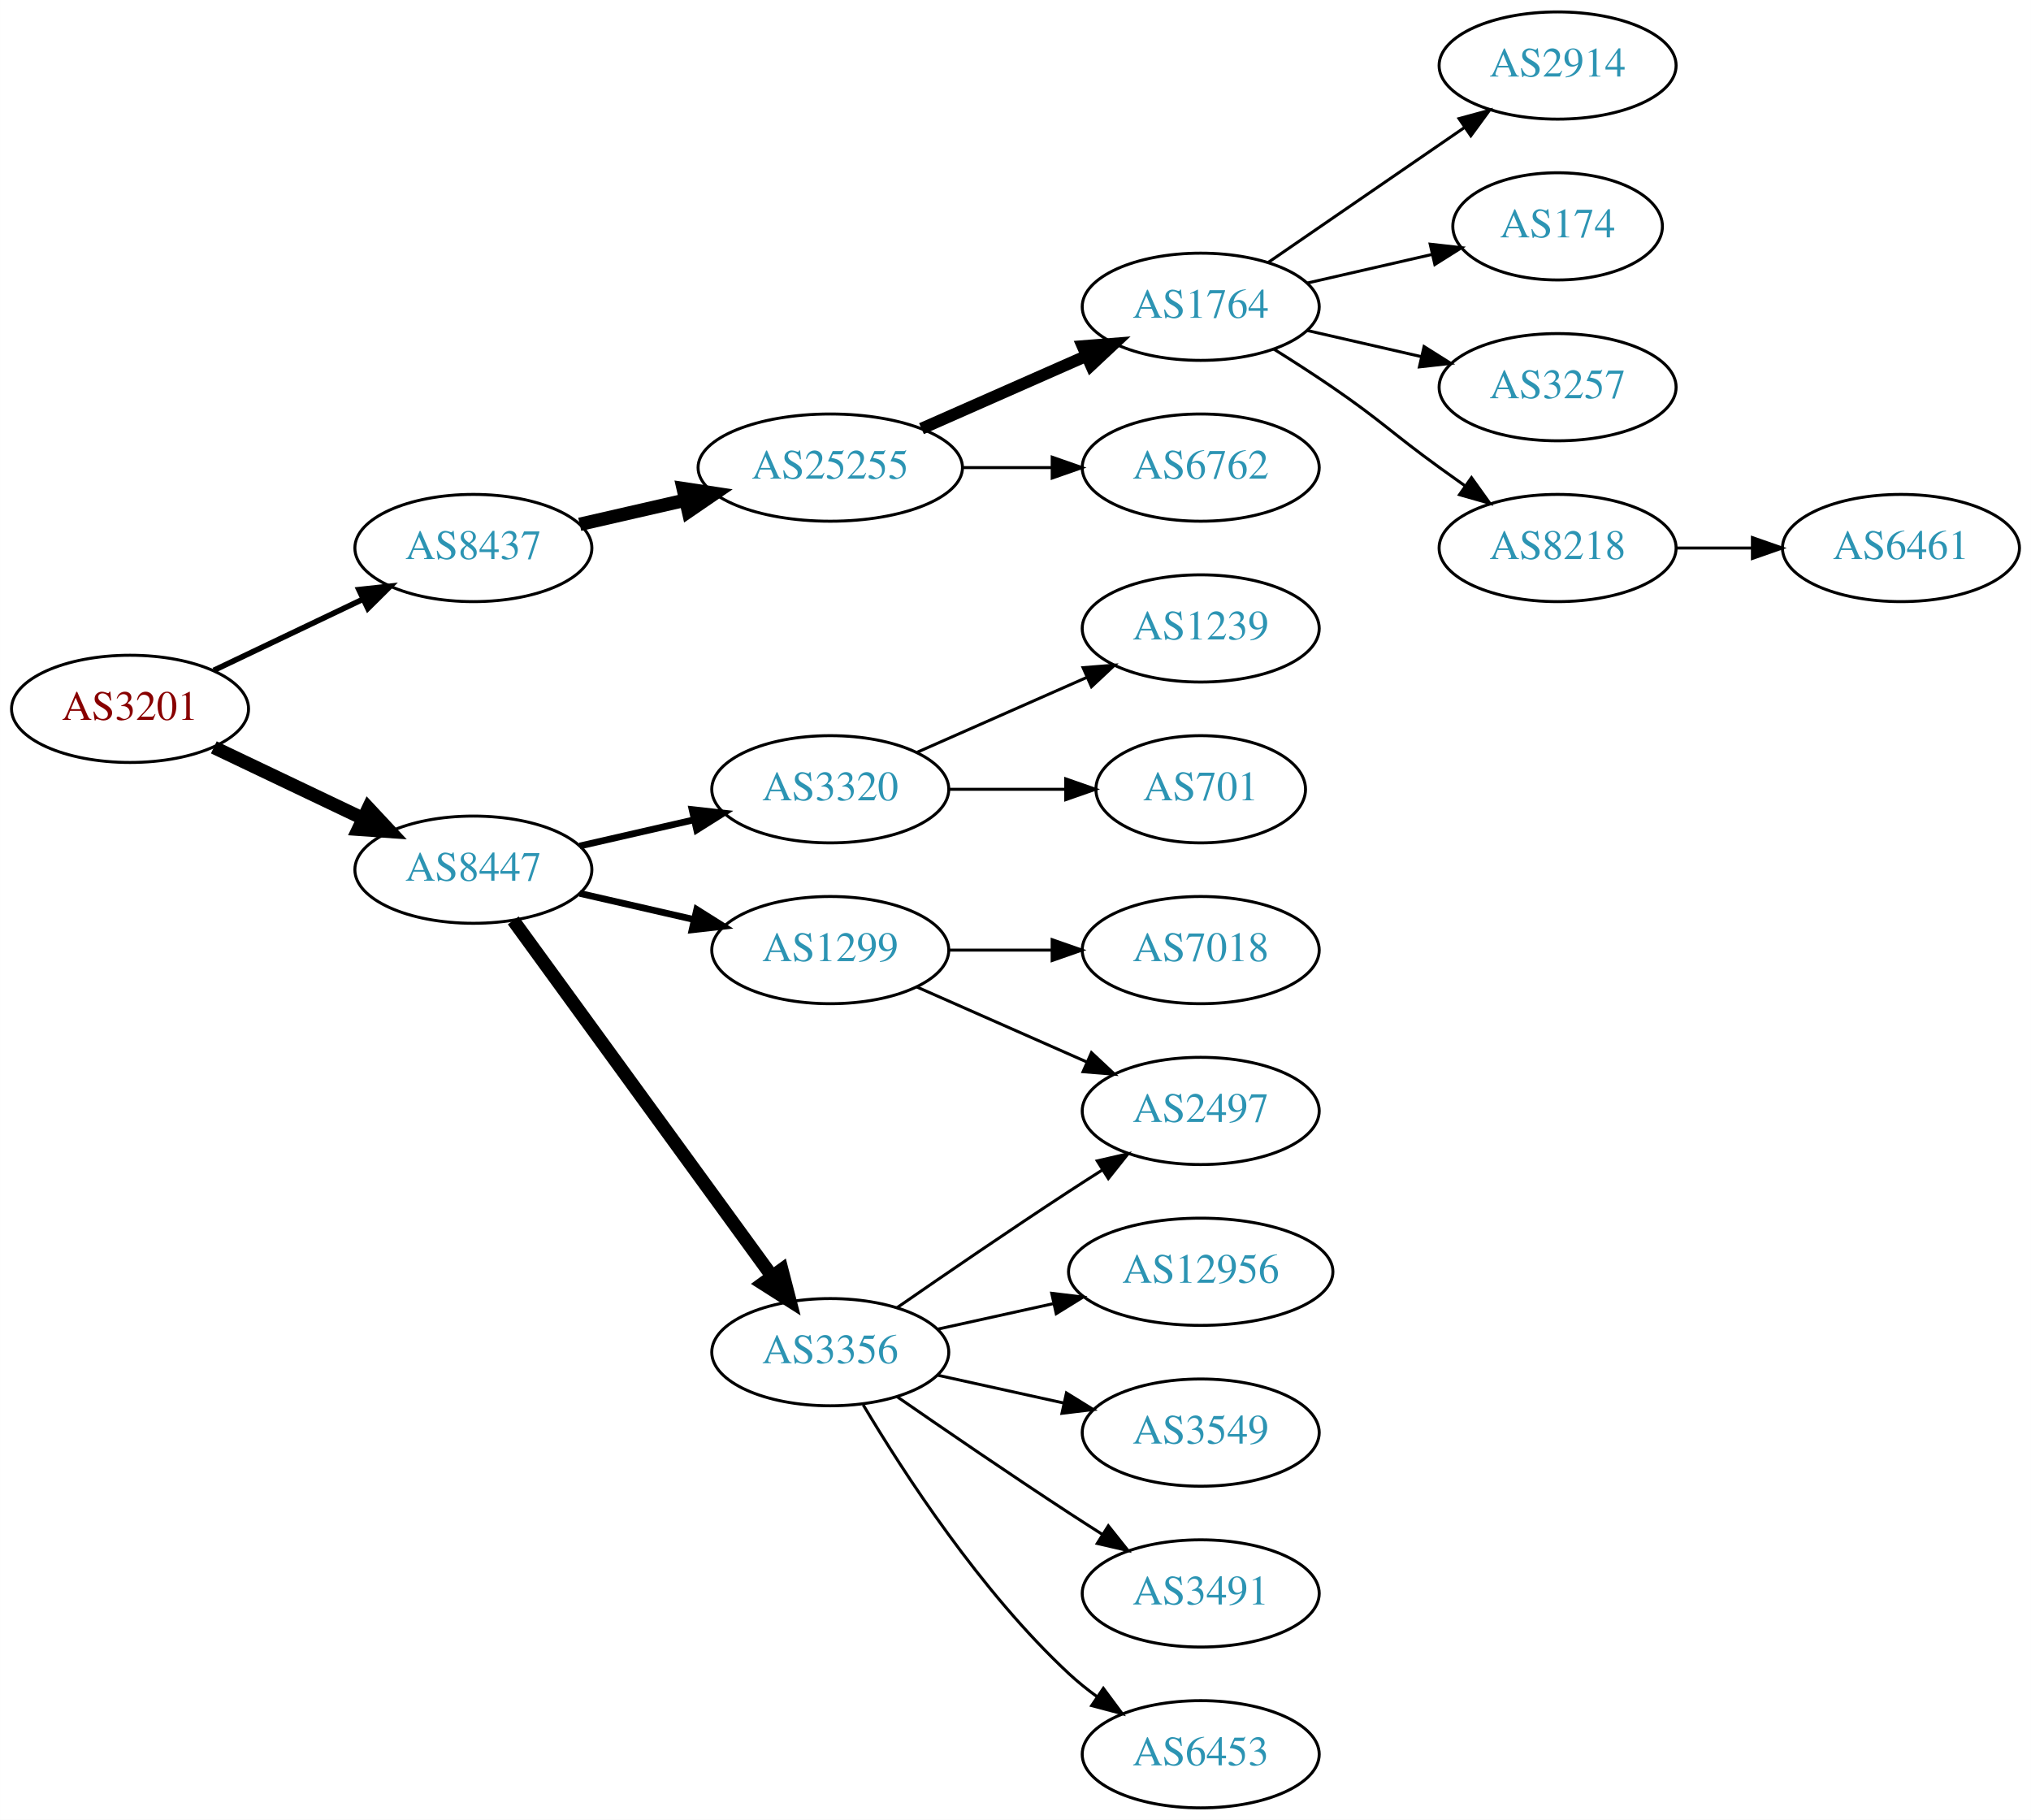
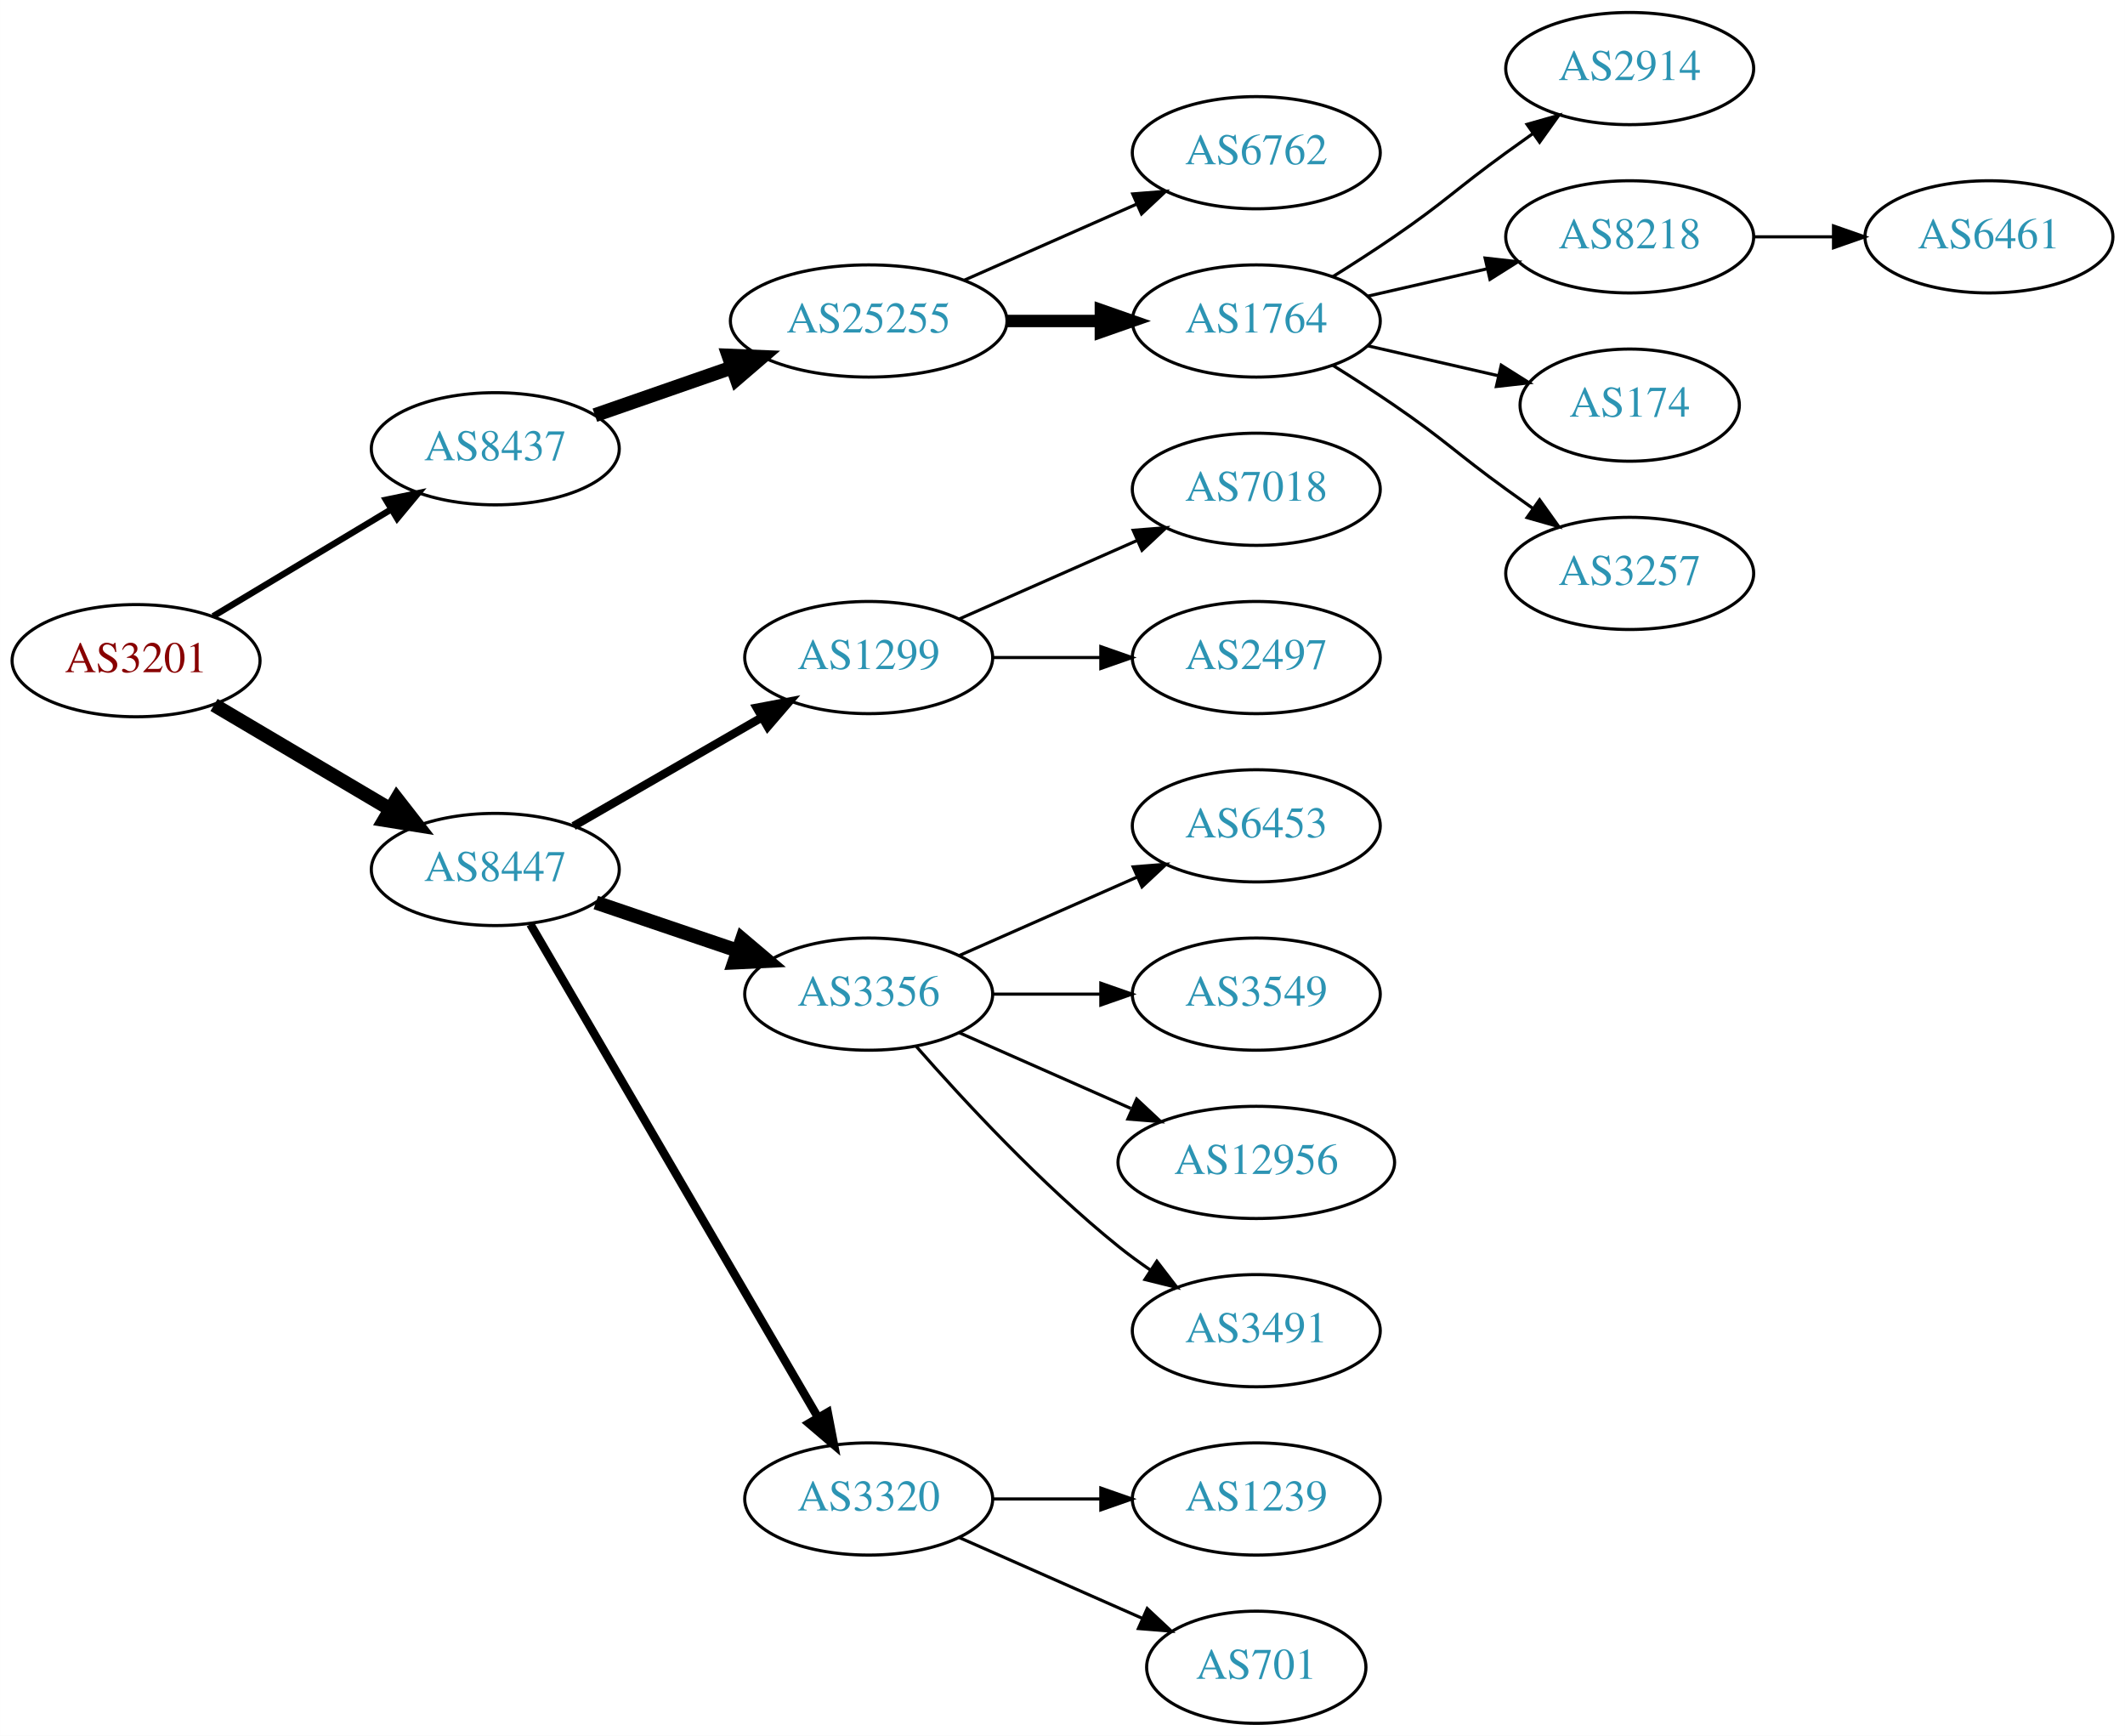
- <svg xmlns="http://www.w3.org/2000/svg" xmlns:xlink="http://www.w3.org/1999/xlink" width="682pt" height="611pt" viewBox="0.00 0.00 681.96 611.00">
-   <g id="graph0" class="graph" transform="scale(1 1) rotate(0) translate(4 607)">
-     <polygon fill="white" stroke="none" points="-4,4 -4,-607 677.956,-607 677.956,4 -4,4" />
+ <svg xmlns="http://www.w3.org/2000/svg" xmlns:xlink="http://www.w3.org/1999/xlink" width="682pt" height="557pt" viewBox="0.00 0.00 681.96 557.00">
+   <g id="graph0" class="graph" transform="scale(1 1) rotate(0) translate(4 553)">
+     <polygon fill="white" stroke="none" points="-4,4 -4,-553 677.956,-553 677.956,4 -4,4" />
    <g id="node1" class="node">
      <g id="a_node1">
        <a xlink:href="/asn/3201" xlink:title="AS3201 ~ Umdasch AG [AT]">
-           <ellipse fill="#ffffff" stroke="black" cx="39.647" cy="-369" rx="39.794" ry="18" />
-           <text text-anchor="middle" x="39.647" y="-365.3" font-family="Times,serif" font-size="14.00" fill="#880000">AS3201</text>
+           <ellipse fill="#ffffff" stroke="black" cx="39.647" cy="-341" rx="39.794" ry="18" />
+           <text text-anchor="middle" x="39.647" y="-337.3" font-family="Times,serif" font-size="14.00" fill="#880000">AS3201</text>
        </a>
      </g>
    </g>
    <g id="node2" class="node">
      <g id="a_node2">
        <a xlink:href="/asn/8437" xlink:title="AS8437 ~ Hutchison Drei Austria GmbH [AT]">
-           <ellipse fill="#ffffff" stroke="black" cx="154.939" cy="-423" rx="39.794" ry="18" />
-           <text text-anchor="middle" x="154.939" y="-419.3" font-family="Times,serif" font-size="14.00" fill="#2c94b3">AS8437</text>
+           <ellipse fill="#ffffff" stroke="black" cx="154.939" cy="-409" rx="39.794" ry="18" />
+           <text text-anchor="middle" x="154.939" y="-405.3" font-family="Times,serif" font-size="14.00" fill="#2c94b3">AS8437</text>
        </a>
      </g>
    </g>
    <g id="edge1" class="edge">
-       <path fill="none" stroke="black" stroke-width="1.875" d="M67.783,-381.934C82.777,-389.081 101.598,-398.052 117.821,-405.785" />
-       <polygon fill="black" stroke="black" stroke-width="1.875" points="116.491,-409.028 127.024,-410.171 119.503,-402.709 116.491,-409.028" />
+       <path fill="none" stroke="black" stroke-width="2.045" d="M64.396,-355.255C81.013,-365.229 103.409,-378.671 121.646,-389.617" />
+       <polygon fill="black" stroke="black" stroke-width="2.045" points="119.845,-392.618 130.221,-394.764 123.448,-386.616 119.845,-392.618" />
    </g>
    <g id="node3" class="node">
      <g id="a_node3">
        <a xlink:href="/asn/8447" xlink:title="AS8447 ~ A1 Telekom Austria AG [AT]">
-           <ellipse fill="#ffffff" stroke="black" cx="154.939" cy="-315" rx="39.794" ry="18" />
-           <text text-anchor="middle" x="154.939" y="-311.3" font-family="Times,serif" font-size="14.00" fill="#2c94b3">AS8447</text>
+           <ellipse fill="#ffffff" stroke="black" cx="154.939" cy="-274" rx="39.794" ry="18" />
+           <text text-anchor="middle" x="154.939" y="-270.3" font-family="Times,serif" font-size="14.00" fill="#2c94b3">AS8447</text>
        </a>
      </g>
    </g>
    <g id="edge2" class="edge">
-       <path fill="none" stroke="black" stroke-width="4.5" d="M67.783,-356.066C82.777,-348.919 101.598,-339.948 117.821,-332.215" />
-       <polygon fill="black" stroke="black" stroke-width="4.5" points="119.692,-335.686 127.024,-327.829 116.303,-328.577 119.692,-335.686" />
+       <path fill="none" stroke="black" stroke-width="4.5" d="M64.673,-326.791C81.045,-317.109 102.933,-304.165 120.936,-293.518" />
+       <polygon fill="black" stroke="black" stroke-width="4.5" points="123.344,-296.668 129.948,-288.188 119.336,-289.89 123.344,-296.668" />
    </g>
    <g id="node4" class="node">
      <g id="a_node4">
        <a xlink:href="/asn/25255" xlink:title="AS25255 ~ ==&gt; TELE2 AUSTRIA &lt;== [AT]">
          <ellipse fill="#ffffff" stroke="black" cx="274.782" cy="-450" rx="44.393" ry="18" />
          <text text-anchor="middle" x="274.782" y="-446.3" font-family="Times,serif" font-size="14.00" fill="#2c94b3">AS25255</text>
        </a>
      </g>
    </g>
    <g id="edge3" class="edge">
-       <path fill="none" stroke="black" stroke-width="4.5" d="M190.659,-430.955C201.797,-433.507 214.332,-436.379 226.225,-439.104" />
-       <polygon fill="black" stroke="black" stroke-width="4.5" points="225.393,-442.953 236.02,-441.348 227.152,-435.276 225.393,-442.953" />
+       <path fill="none" stroke="black" stroke-width="4.5" d="M186.901,-419.772C200.31,-424.437 216.233,-429.977 230.762,-435.032" />
+       <polygon fill="black" stroke="black" stroke-width="4.5" points="229.811,-438.87 240.549,-438.438 232.399,-431.433 229.811,-438.87" />
    </g>
    <g id="node12" class="node">
      <g id="a_node12">
-         <a xlink:href="/asn/3320" xlink:title="AS3320 ~ DTAG [DE]">
+         <a xlink:href="/asn/1299" xlink:title="AS1299 ~ Telia Carrier [EU]">
          <ellipse fill="#ffffff" stroke="black" cx="274.782" cy="-342" rx="39.794" ry="18" />
-           <text text-anchor="middle" x="274.782" y="-338.3" font-family="Times,serif" font-size="14.00" fill="#2c94b3">AS3320</text>
+           <text text-anchor="middle" x="274.782" y="-338.3" font-family="Times,serif" font-size="14.00" fill="#2c94b3">AS1299</text>
        </a>
      </g>
    </g>
    <g id="edge11" class="edge">
-       <path fill="none" stroke="black" stroke-width="2.25" d="M190.659,-322.955C202.659,-325.704 216.28,-328.825 228.972,-331.733" />
-       <polygon fill="black" stroke="black" stroke-width="2.25" points="228.375,-335.187 238.904,-334.009 229.938,-328.364 228.375,-335.187" />
+       <path fill="none" stroke="black" stroke-width="2.7" d="M180.071,-287.925C197.51,-297.988 221.284,-311.707 240.522,-322.808" />
+       <polygon fill="black" stroke="black" stroke-width="2.7" points="238.867,-325.893 249.278,-327.86 242.366,-319.83 238.867,-325.893" />
    </g>
    <g id="node13" class="node">
      <g id="a_node13">
-         <a xlink:href="/asn/1299" xlink:title="AS1299 ~ Telia Carrier [EU]">
-           <ellipse fill="#ffffff" stroke="black" cx="274.782" cy="-288" rx="39.794" ry="18" />
-           <text text-anchor="middle" x="274.782" y="-284.3" font-family="Times,serif" font-size="14.00" fill="#2c94b3">AS1299</text>
+         <a xlink:href="/asn/3356" xlink:title="AS3356 ~ Level 3 Parent, LLC [US]">
+           <ellipse fill="#ffffff" stroke="black" cx="274.782" cy="-234" rx="39.794" ry="18" />
+           <text text-anchor="middle" x="274.782" y="-230.3" font-family="Times,serif" font-size="14.00" fill="#2c94b3">AS3356</text>
        </a>
      </g>
    </g>
    <g id="edge12" class="edge">
-       <path fill="none" stroke="black" stroke-width="2.25" d="M190.659,-307.045C202.659,-304.296 216.28,-301.175 228.972,-298.267" />
-       <polygon fill="black" stroke="black" stroke-width="2.25" points="229.938,-301.636 238.904,-295.991 228.375,-294.813 229.938,-301.636" />
+       <path fill="none" stroke="black" stroke-width="4.5" d="M187.21,-263.386C201.193,-258.639 217.864,-252.981 232.826,-247.902" />
+       <polygon fill="black" stroke="black" stroke-width="4.5" points="234.162,-251.607 242.366,-244.664 231.631,-244.15 234.162,-251.607" />
    </g>
    <g id="node14" class="node">
      <g id="a_node14">
-         <a xlink:href="/asn/3356" xlink:title="AS3356 ~ Level 3 Parent, LLC [US]">
-           <ellipse fill="#ffffff" stroke="black" cx="274.782" cy="-153" rx="39.794" ry="18" />
-           <text text-anchor="middle" x="274.782" y="-149.3" font-family="Times,serif" font-size="14.00" fill="#2c94b3">AS3356</text>
+         <a xlink:href="/asn/3320" xlink:title="AS3320 ~ DTAG [DE]">
+           <ellipse fill="#ffffff" stroke="black" cx="274.782" cy="-72" rx="39.794" ry="18" />
+           <text text-anchor="middle" x="274.782" y="-68.3" font-family="Times,serif" font-size="14.00" fill="#2c94b3">AS3320</text>
        </a>
      </g>
    </g>
    <g id="edge13" class="edge">
-       <path fill="none" stroke="black" stroke-width="4.5" d="M168.328,-297.969C189.05,-269.483 230.853,-212.015 255.141,-178.626" />
-       <polygon fill="black" stroke="black" stroke-width="4.5" points="258.506,-180.693 261.205,-170.29 252.138,-176.061 258.506,-180.693" />
+       <path fill="none" stroke="black" stroke-width="2.7" d="M166.191,-256.427C186.963,-220.821 234.111,-140.002 258.513,-98.173" />
+       <polygon fill="black" stroke="black" stroke-width="2.7" points="261.622,-99.79 263.638,-89.388 255.576,-96.262 261.622,-99.79" />
    </g>
    <g id="node5" class="node">
      <g id="a_node5">
-         <a xlink:href="/asn/1764" xlink:title="AS1764 ~ NEXTLAYER-AS [AT]">
+         <a xlink:href="/asn/6762" xlink:title="AS6762 ~ TELECOM ITALIA SPARKLE S.p.A. [IT]">
          <ellipse fill="#ffffff" stroke="black" cx="399.174" cy="-504" rx="39.794" ry="18" />
-           <text text-anchor="middle" x="399.174" y="-500.3" font-family="Times,serif" font-size="14.00" fill="#2c94b3">AS1764</text>
+           <text text-anchor="middle" x="399.174" y="-500.3" font-family="Times,serif" font-size="14.00" fill="#2c94b3">AS6762</text>
        </a>
      </g>
    </g>
    <g id="edge4" class="edge">
-       <path fill="none" stroke="black" stroke-width="4" d="M305.41,-463.072C322.004,-470.393 342.864,-479.597 360.597,-487.421" />
-       <polygon fill="black" stroke="black" stroke-width="4" points="359.519,-490.77 370.081,-491.605 362.344,-484.366 359.519,-490.77" />
+       <path fill="none" stroke="black" d="M305.41,-463.072C322.004,-470.393 342.864,-479.597 360.597,-487.421" />
+       <polygon fill="black" stroke="black" points="359.519,-490.77 370.081,-491.605 362.344,-484.366 359.519,-490.77" />
    </g>
    <g id="node6" class="node">
      <g id="a_node6">
-         <a xlink:href="/asn/6762" xlink:title="AS6762 ~ TELECOM ITALIA SPARKLE S.p.A. [IT]">
+         <a xlink:href="/asn/1764" xlink:title="AS1764 ~ NEXTLAYER-AS [AT]">
          <ellipse fill="#ffffff" stroke="black" cx="399.174" cy="-450" rx="39.794" ry="18" />
-           <text text-anchor="middle" x="399.174" y="-446.3" font-family="Times,serif" font-size="14.00" fill="#2c94b3">AS6762</text>
+           <text text-anchor="middle" x="399.174" y="-446.3" font-family="Times,serif" font-size="14.00" fill="#2c94b3">AS1764</text>
        </a>
      </g>
    </g>
    <g id="edge5" class="edge">
-       <path fill="none" stroke="black" d="M319.278,-450C328.967,-450 339.303,-450 349.196,-450" />
-       <polygon fill="black" stroke="black" points="349.299,-453.5 359.299,-450 349.299,-446.5 349.299,-453.5" />
+       <path fill="none" stroke="black" stroke-width="4" d="M319.278,-450C328.967,-450 339.303,-450 349.196,-450" />
+       <polygon fill="black" stroke="black" stroke-width="4" points="349.299,-453.5 359.299,-450 349.299,-446.5 349.299,-453.5" />
    </g>
    <g id="node7" class="node">
      <g id="a_node7">
        <a xlink:href="/asn/2914" xlink:title="AS2914 ~ NTT America, Inc. [US]">
-           <ellipse fill="#ffffff" stroke="black" cx="519.017" cy="-585" rx="39.794" ry="18" />
-           <text text-anchor="middle" x="519.017" y="-581.3" font-family="Times,serif" font-size="14.00" fill="#2c94b3">AS2914</text>
+           <ellipse fill="#ffffff" stroke="black" cx="519.017" cy="-531" rx="39.794" ry="18" />
+           <text text-anchor="middle" x="519.017" y="-527.3" font-family="Times,serif" font-size="14.00" fill="#2c94b3">AS2914</text>
        </a>
      </g>
    </g>
    <g id="edge6" class="edge">
-       <path fill="none" stroke="black" d="M421.788,-518.857C440.277,-531.565 467.091,-549.995 487.72,-564.175" />
-       <polygon fill="black" stroke="black" points="485.917,-567.183 496.141,-569.963 489.882,-561.414 485.917,-567.183" />
+       <path fill="none" stroke="black" d="M423.723,-464.216C430.165,-468.24 437.098,-472.699 443.37,-477 459.865,-488.311 463.17,-492.271 479.37,-504 482.173,-506.029 485.105,-508.125 488.045,-510.21" />
+       <polygon fill="black" stroke="black" points="486.068,-513.097 496.26,-515.991 490.096,-507.373 486.068,-513.097" />
    </g>
    <g id="node8" class="node">
      <g id="a_node8">
-         <a xlink:href="/asn/174" xlink:title="AS174 ~ Cogent Communications [US]">
-           <ellipse fill="#ffffff" stroke="black" cx="519.017" cy="-531" rx="35.194" ry="18" />
-           <text text-anchor="middle" x="519.017" y="-527.3" font-family="Times,serif" font-size="14.00" fill="#2c94b3">AS174</text>
+         <a xlink:href="/asn/8218" xlink:title="AS8218 ~ legacy Neotelecoms [FR]">
+           <ellipse fill="#ffffff" stroke="black" cx="519.017" cy="-477" rx="39.794" ry="18" />
+           <text text-anchor="middle" x="519.017" y="-473.3" font-family="Times,serif" font-size="14.00" fill="#2c94b3">AS8218</text>
        </a>
      </g>
    </g>
    <g id="edge7" class="edge">
-       <path fill="none" stroke="black" d="M434.893,-511.955C447.986,-514.955 463.008,-518.396 476.649,-521.522" />
-       <polygon fill="black" stroke="black" points="476.227,-525.016 486.756,-523.838 477.79,-518.193 476.227,-525.016" />
+       <path fill="none" stroke="black" d="M434.893,-457.955C446.893,-460.704 460.514,-463.825 473.207,-466.733" />
+       <polygon fill="black" stroke="black" points="472.609,-470.187 483.138,-469.009 474.173,-463.364 472.609,-470.187" />
    </g>
    <g id="node9" class="node">
      <g id="a_node9">
-         <a xlink:href="/asn/3257" xlink:title="AS3257 ~ GTT [DE]">
-           <ellipse fill="#ffffff" stroke="black" cx="519.017" cy="-477" rx="39.794" ry="18" />
-           <text text-anchor="middle" x="519.017" y="-473.3" font-family="Times,serif" font-size="14.00" fill="#2c94b3">AS3257</text>
+         <a xlink:href="/asn/174" xlink:title="AS174 ~ Cogent Communications [US]">
+           <ellipse fill="#ffffff" stroke="black" cx="519.017" cy="-423" rx="35.194" ry="18" />
+           <text text-anchor="middle" x="519.017" y="-419.3" font-family="Times,serif" font-size="14.00" fill="#2c94b3">AS174</text>
        </a>
      </g>
    </g>
    <g id="edge8" class="edge">
-       <path fill="none" stroke="black" d="M434.893,-496.045C446.893,-493.296 460.514,-490.175 473.207,-487.267" />
-       <polygon fill="black" stroke="black" points="474.173,-490.636 483.138,-484.991 472.609,-483.813 474.173,-490.636" />
+       <path fill="none" stroke="black" d="M434.893,-442.045C447.986,-439.045 463.008,-435.604 476.649,-432.478" />
+       <polygon fill="black" stroke="black" points="477.79,-435.807 486.756,-430.162 476.227,-428.984 477.79,-435.807" />
    </g>
    <g id="node10" class="node">
      <g id="a_node10">
-         <a xlink:href="/asn/8218" xlink:title="AS8218 ~ legacy Neotelecoms [FR]">
-           <ellipse fill="#ffffff" stroke="black" cx="519.017" cy="-423" rx="39.794" ry="18" />
-           <text text-anchor="middle" x="519.017" y="-419.3" font-family="Times,serif" font-size="14.00" fill="#2c94b3">AS8218</text>
+         <a xlink:href="/asn/3257" xlink:title="AS3257 ~ GTT [DE]">
+           <ellipse fill="#ffffff" stroke="black" cx="519.017" cy="-369" rx="39.794" ry="18" />
+           <text text-anchor="middle" x="519.017" y="-365.3" font-family="Times,serif" font-size="14.00" fill="#2c94b3">AS3257</text>
        </a>
      </g>
    </g>
    <g id="edge9" class="edge">
-       <path fill="none" stroke="black" d="M423.723,-489.784C430.165,-485.76 437.098,-481.301 443.37,-477 459.865,-465.689 463.17,-461.729 479.37,-450 482.173,-447.971 485.105,-445.875 488.045,-443.79" />
-       <polygon fill="black" stroke="black" points="490.096,-446.627 496.26,-438.009 486.068,-440.903 490.096,-446.627" />
+       <path fill="none" stroke="black" d="M423.723,-435.784C430.165,-431.76 437.098,-427.301 443.37,-423 459.865,-411.689 463.17,-407.729 479.37,-396 482.173,-393.971 485.105,-391.875 488.045,-389.79" />
+       <polygon fill="black" stroke="black" points="490.096,-392.627 496.26,-384.009 486.068,-386.903 490.096,-392.627" />
    </g>
    <g id="node11" class="node">
      <g id="a_node11">
        <a xlink:href="/asn/6461" xlink:title="AS6461 ~ Zayo Bandwidth [US]">
-           <ellipse fill="#ffffff" stroke="black" cx="634.31" cy="-423" rx="39.794" ry="18" />
-           <text text-anchor="middle" x="634.31" y="-419.3" font-family="Times,serif" font-size="14.00" fill="#2c94b3">AS6461</text>
+           <ellipse fill="#ffffff" stroke="black" cx="634.31" cy="-477" rx="39.794" ry="18" />
+           <text text-anchor="middle" x="634.31" y="-473.3" font-family="Times,serif" font-size="14.00" fill="#2c94b3">AS6461</text>
        </a>
      </g>
    </g>
    <g id="edge10" class="edge">
-       <path fill="none" stroke="black" d="M558.689,-423C566.892,-423 575.656,-423 584.188,-423" />
-       <polygon fill="black" stroke="black" points="584.427,-426.5 594.427,-423 584.427,-419.5 584.427,-426.5" />
+       <path fill="none" stroke="black" d="M558.689,-477C566.892,-477 575.656,-477 584.188,-477" />
+       <polygon fill="black" stroke="black" points="584.427,-480.5 594.427,-477 584.427,-473.5 584.427,-480.5" />
    </g>
    <g id="node15" class="node">
      <g id="a_node15">
-         <a xlink:href="/asn/1239" xlink:title="AS1239 ~ Sprint [US]">
+         <a xlink:href="/asn/7018" xlink:title="AS7018 ~ AT&amp;T Services, Inc. [US]">
          <ellipse fill="#ffffff" stroke="black" cx="399.174" cy="-396" rx="39.794" ry="18" />
-           <text text-anchor="middle" x="399.174" y="-392.3" font-family="Times,serif" font-size="14.00" fill="#2c94b3">AS1239</text>
+           <text text-anchor="middle" x="399.174" y="-392.3" font-family="Times,serif" font-size="14.00" fill="#2c94b3">AS7018</text>
        </a>
      </g>
    </g>
    <g id="edge14" class="edge">
      <path fill="none" stroke="black" d="M303.861,-354.389C320.809,-361.866 342.606,-371.483 360.976,-379.588" />
      <polygon fill="black" stroke="black" points="359.664,-382.834 370.226,-383.669 362.489,-376.43 359.664,-382.834" />
    </g>
    <g id="node16" class="node">
      <g id="a_node16">
-         <a xlink:href="/asn/701" xlink:title="AS701 ~ UUNET [US]">
-           <ellipse fill="#ffffff" stroke="black" cx="399.174" cy="-342" rx="35.194" ry="18" />
-           <text text-anchor="middle" x="399.174" y="-338.3" font-family="Times,serif" font-size="14.00" fill="#2c94b3">AS701</text>
+         <a xlink:href="/asn/2497" xlink:title="AS2497 ~ Internet Initiative Japan Inc. [JP]">
+           <ellipse fill="#ffffff" stroke="black" cx="399.174" cy="-342" rx="39.794" ry="18" />
+           <text text-anchor="middle" x="399.174" y="-338.3" font-family="Times,serif" font-size="14.00" fill="#2c94b3">AS2497</text>
        </a>
      </g>
    </g>
    <g id="edge15" class="edge">
-       <path fill="none" stroke="black" d="M314.508,-342C326.997,-342 340.935,-342 353.799,-342" />
-       <polygon fill="black" stroke="black" points="353.837,-345.5 363.837,-342 353.837,-338.5 353.837,-345.5" />
+       <path fill="none" stroke="black" d="M314.508,-342C325.446,-342 337.497,-342 348.963,-342" />
+       <polygon fill="black" stroke="black" points="349.28,-345.5 359.28,-342 349.28,-338.5 349.28,-345.5" />
+     </g>
+     <g id="node17" class="node">
+       <g id="a_node17">
+         <a xlink:href="/asn/6453" xlink:title="AS6453 ~ TATA COMMUNICATIONS (AMERICA) INC [US]">
+           <ellipse fill="#ffffff" stroke="black" cx="399.174" cy="-288" rx="39.794" ry="18" />
+           <text text-anchor="middle" x="399.174" y="-284.3" font-family="Times,serif" font-size="14.00" fill="#2c94b3">AS6453</text>
+         </a>
+       </g>
+     </g>
+     <g id="edge16" class="edge">
+       <path fill="none" stroke="black" d="M303.861,-246.389C320.809,-253.866 342.606,-263.483 360.976,-271.588" />
+       <polygon fill="black" stroke="black" points="359.664,-274.834 370.226,-275.669 362.489,-268.43 359.664,-274.834" />
    </g>
    <g id="node18" class="node">
      <g id="a_node18">
-         <a xlink:href="/asn/2497" xlink:title="AS2497 ~ Internet Initiative Japan Inc. [JP]">
+         <a xlink:href="/asn/3549" xlink:title="AS3549 ~ Level 3 Parent, LLC [US]">
          <ellipse fill="#ffffff" stroke="black" cx="399.174" cy="-234" rx="39.794" ry="18" />
-           <text text-anchor="middle" x="399.174" y="-230.3" font-family="Times,serif" font-size="14.00" fill="#2c94b3">AS2497</text>
-         </a>
-       </g>
-     </g>
-     <g id="edge22" class="edge">
-       <path fill="none" stroke="black" d="M303.861,-275.611C320.809,-268.134 342.606,-258.517 360.976,-250.412" />
-       <polygon fill="black" stroke="black" points="362.489,-253.57 370.226,-246.331 359.664,-247.166 362.489,-253.57" />
-     </g>
-     <g id="node22" class="node">
-       <g id="a_node22">
-         <a xlink:href="/asn/7018" xlink:title="AS7018 ~ AT&amp;T Services, Inc. [US]">
-           <ellipse fill="#ffffff" stroke="black" cx="399.174" cy="-288" rx="39.794" ry="18" />
-           <text text-anchor="middle" x="399.174" y="-284.3" font-family="Times,serif" font-size="14.00" fill="#2c94b3">AS7018</text>
-         </a>
-       </g>
-     </g>
-     <g id="edge21" class="edge">
-       <path fill="none" stroke="black" d="M314.508,-288C325.446,-288 337.497,-288 348.963,-288" />
-       <polygon fill="black" stroke="black" points="349.28,-291.5 359.28,-288 349.28,-284.5 349.28,-291.5" />
-     </g>
-     <g id="node17" class="node">
-       <g id="a_node17">
+           <text text-anchor="middle" x="399.174" y="-230.3" font-family="Times,serif" font-size="14.00" fill="#2c94b3">AS3549</text>
+         </a>
+       </g>
+     </g>
+     <g id="edge17" class="edge">
+       <path fill="none" stroke="black" d="M314.508,-234C325.446,-234 337.497,-234 348.963,-234" />
+       <polygon fill="black" stroke="black" points="349.28,-237.5 359.28,-234 349.28,-230.5 349.28,-237.5" />
+     </g>
+     <g id="node19" class="node">
+       <g id="a_node19">
        <a xlink:href="/asn/12956" xlink:title="AS12956 ~ TELXIUS [ES]">
          <ellipse fill="#ffffff" stroke="black" cx="399.174" cy="-180" rx="44.393" ry="18" />
          <text text-anchor="middle" x="399.174" y="-176.3" font-family="Times,serif" font-size="14.00" fill="#2c94b3">AS12956</text>
        </a>
      </g>
    </g>
-     <g id="edge16" class="edge">
-       <path fill="none" stroke="black" d="M310.855,-160.737C322.894,-163.393 336.594,-166.415 349.515,-169.266" />
-       <polygon fill="black" stroke="black" points="349.145,-172.768 359.664,-171.505 350.653,-165.932 349.145,-172.768" />
-     </g>
-     <g id="edge17" class="edge">
-       <path fill="none" stroke="black" d="M297.139,-167.901C312.99,-178.877 335.193,-194.079 354.978,-207 358.56,-209.339 362.331,-211.759 366.091,-214.144" />
-       <polygon fill="black" stroke="black" points="364.424,-217.231 374.752,-219.596 368.153,-211.307 364.424,-217.231" />
-     </g>
-     <g id="node19" class="node">
-       <g id="a_node19">
-         <a xlink:href="/asn/3549" xlink:title="AS3549 ~ Level 3 Parent, LLC [US]">
-           <ellipse fill="#ffffff" stroke="black" cx="399.174" cy="-126" rx="39.794" ry="18" />
-           <text text-anchor="middle" x="399.174" y="-122.3" font-family="Times,serif" font-size="14.00" fill="#2c94b3">AS3549</text>
-         </a>
-       </g>
-     </g>
    <g id="edge18" class="edge">
-       <path fill="none" stroke="black" d="M310.855,-145.263C324.042,-142.354 339.222,-139.005 353.187,-135.924" />
-       <polygon fill="black" stroke="black" points="354.085,-139.31 363.096,-133.738 352.577,-132.475 354.085,-139.31" />
+       <path fill="none" stroke="black" d="M303.861,-221.611C320.177,-214.413 340.988,-205.231 358.907,-197.325" />
+       <polygon fill="black" stroke="black" points="360.782,-200.323 368.518,-193.084 357.956,-193.919 360.782,-200.323" />
    </g>
    <g id="node20" class="node">
      <g id="a_node20">
        <a xlink:href="/asn/3491" xlink:title="AS3491 ~ PCCW Global, Inc. [US]">
-           <ellipse fill="#ffffff" stroke="black" cx="399.174" cy="-72" rx="39.794" ry="18" />
-           <text text-anchor="middle" x="399.174" y="-68.3" font-family="Times,serif" font-size="14.00" fill="#2c94b3">AS3491</text>
+           <ellipse fill="#ffffff" stroke="black" cx="399.174" cy="-126" rx="39.794" ry="18" />
+           <text text-anchor="middle" x="399.174" y="-122.3" font-family="Times,serif" font-size="14.00" fill="#2c94b3">AS3491</text>
        </a>
      </g>
    </g>
    <g id="edge19" class="edge">
-       <path fill="none" stroke="black" d="M297.139,-138.099C312.99,-127.123 335.193,-111.921 354.978,-99 358.56,-96.661 362.331,-94.241 366.091,-91.856" />
-       <polygon fill="black" stroke="black" points="368.153,-94.693 374.752,-86.404 364.424,-88.769 368.153,-94.693" />
+       <path fill="none" stroke="black" d="M289.934,-217.337C305.036,-200.106 330.157,-172.976 354.978,-153 358.233,-150.38 361.759,-147.808 365.343,-145.354" />
+       <polygon fill="black" stroke="black" points="367.262,-148.281 373.716,-139.879 363.431,-142.423 367.262,-148.281" />
    </g>
    <g id="node21" class="node">
      <g id="a_node21">
-         <a xlink:href="/asn/6453" xlink:title="AS6453 ~ TATA COMMUNICATIONS (AMERICA) INC [US]">
-           <ellipse fill="#ffffff" stroke="black" cx="399.174" cy="-18" rx="39.794" ry="18" />
-           <text text-anchor="middle" x="399.174" y="-14.3" font-family="Times,serif" font-size="14.00" fill="#2c94b3">AS6453</text>
+         <a xlink:href="/asn/1239" xlink:title="AS1239 ~ Sprint [US]">
+           <ellipse fill="#ffffff" stroke="black" cx="399.174" cy="-72" rx="39.794" ry="18" />
+           <text text-anchor="middle" x="399.174" y="-68.3" font-family="Times,serif" font-size="14.00" fill="#2c94b3">AS1239</text>
        </a>
      </g>
    </g>
    <g id="edge20" class="edge">
-       <path fill="none" stroke="black" d="M285.828,-135.329C299.399,-112.528 325.331,-72.528 354.978,-45 357.884,-42.301 361.098,-39.72 364.422,-37.297" />
-       <polygon fill="black" stroke="black" points="366.481,-40.13 372.8,-31.625 362.557,-34.333 366.481,-40.13" />
+       <path fill="none" stroke="black" d="M314.508,-72C325.446,-72 337.497,-72 348.963,-72" />
+       <polygon fill="black" stroke="black" points="349.28,-75.5 359.28,-72 349.28,-68.5 349.28,-75.5" />
+     </g>
+     <g id="node22" class="node">
+       <g id="a_node22">
+         <a xlink:href="/asn/701" xlink:title="AS701 ~ UUNET [US]">
+           <ellipse fill="#ffffff" stroke="black" cx="399.174" cy="-18" rx="35.194" ry="18" />
+           <text text-anchor="middle" x="399.174" y="-14.3" font-family="Times,serif" font-size="14.00" fill="#2c94b3">AS701</text>
+         </a>
+       </g>
+     </g>
+     <g id="edge21" class="edge">
+       <path fill="none" stroke="black" d="M303.861,-59.611C321.29,-51.922 343.847,-41.969 362.531,-33.726" />
+       <polygon fill="black" stroke="black" points="364.164,-36.831 371.9,-29.592 361.338,-30.427 364.164,-36.831" />
    </g>
  </g>
</svg>
